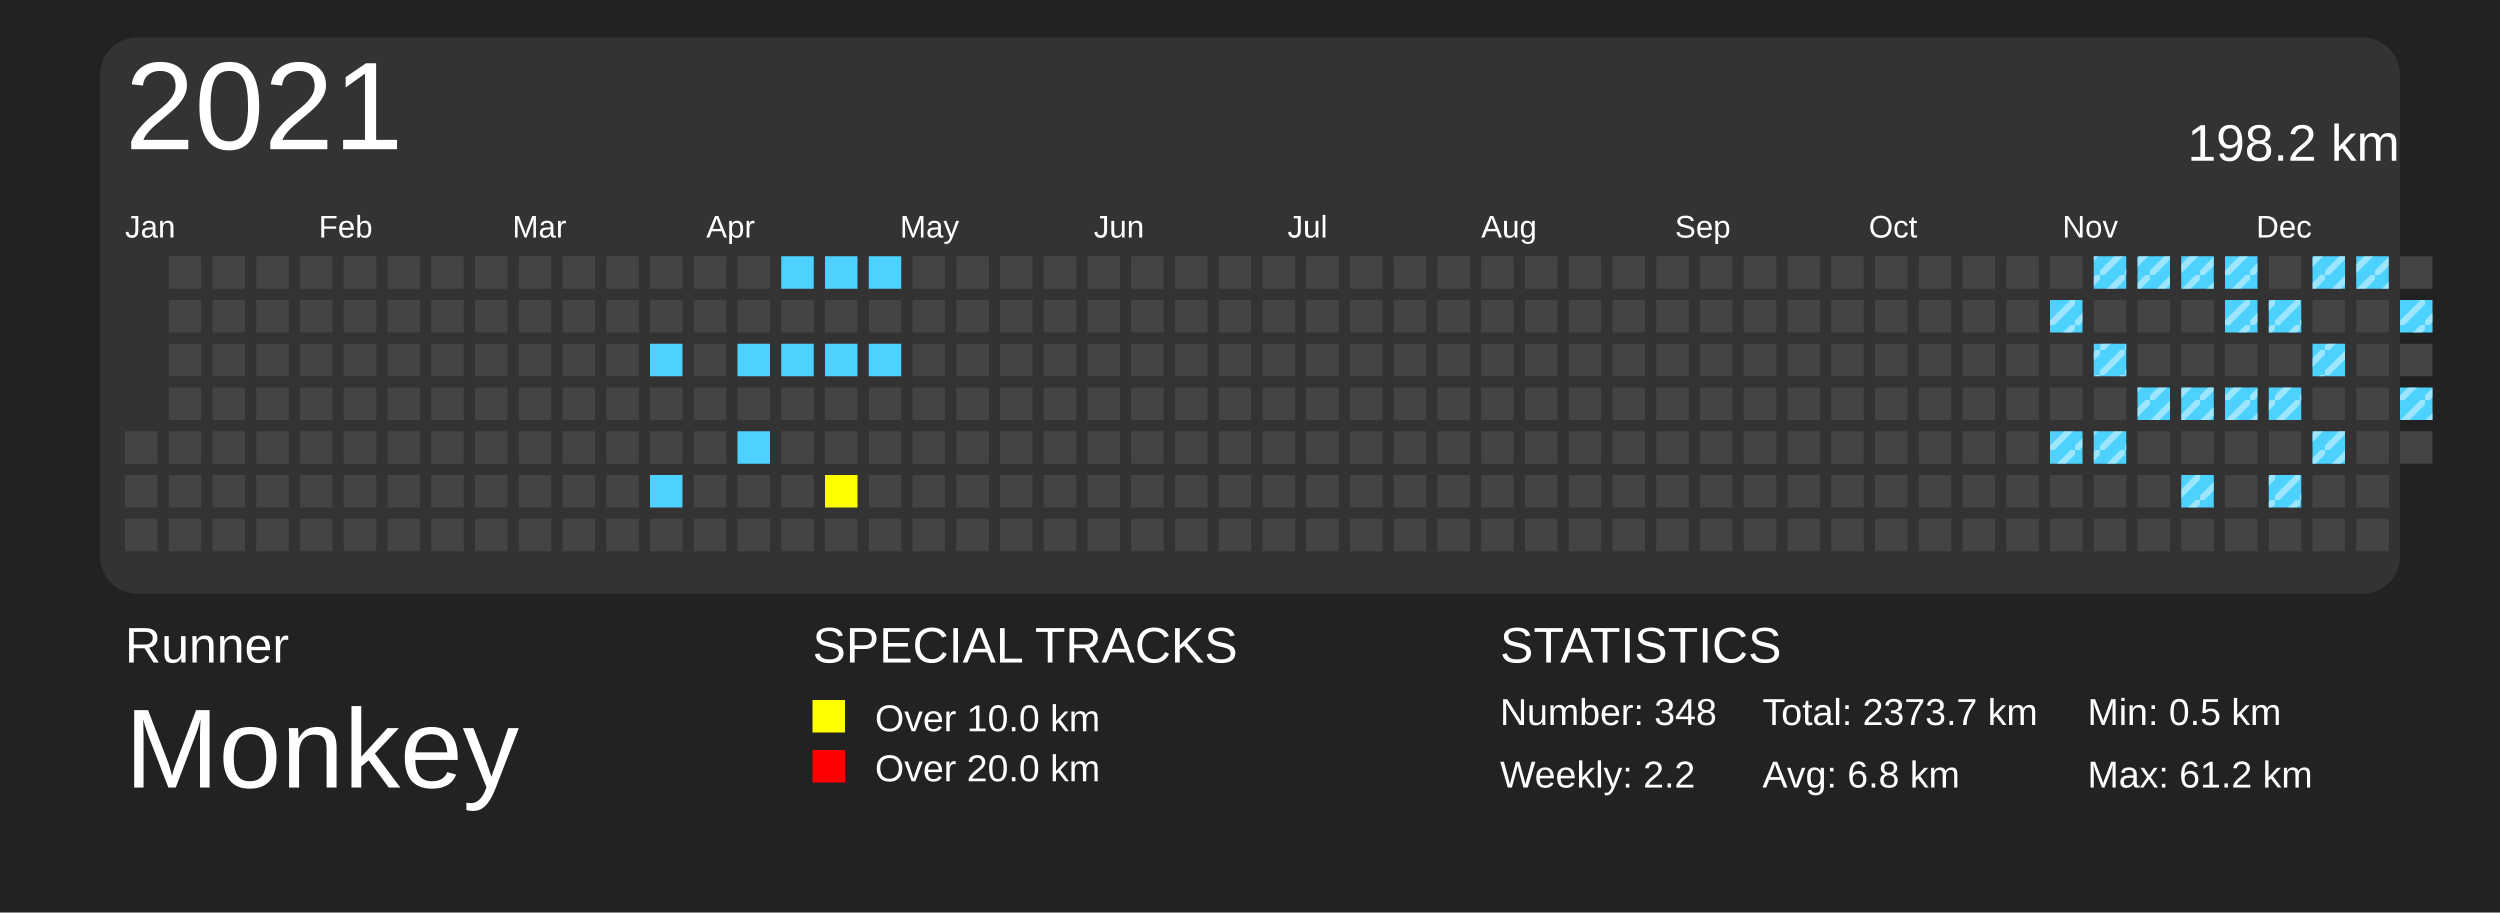
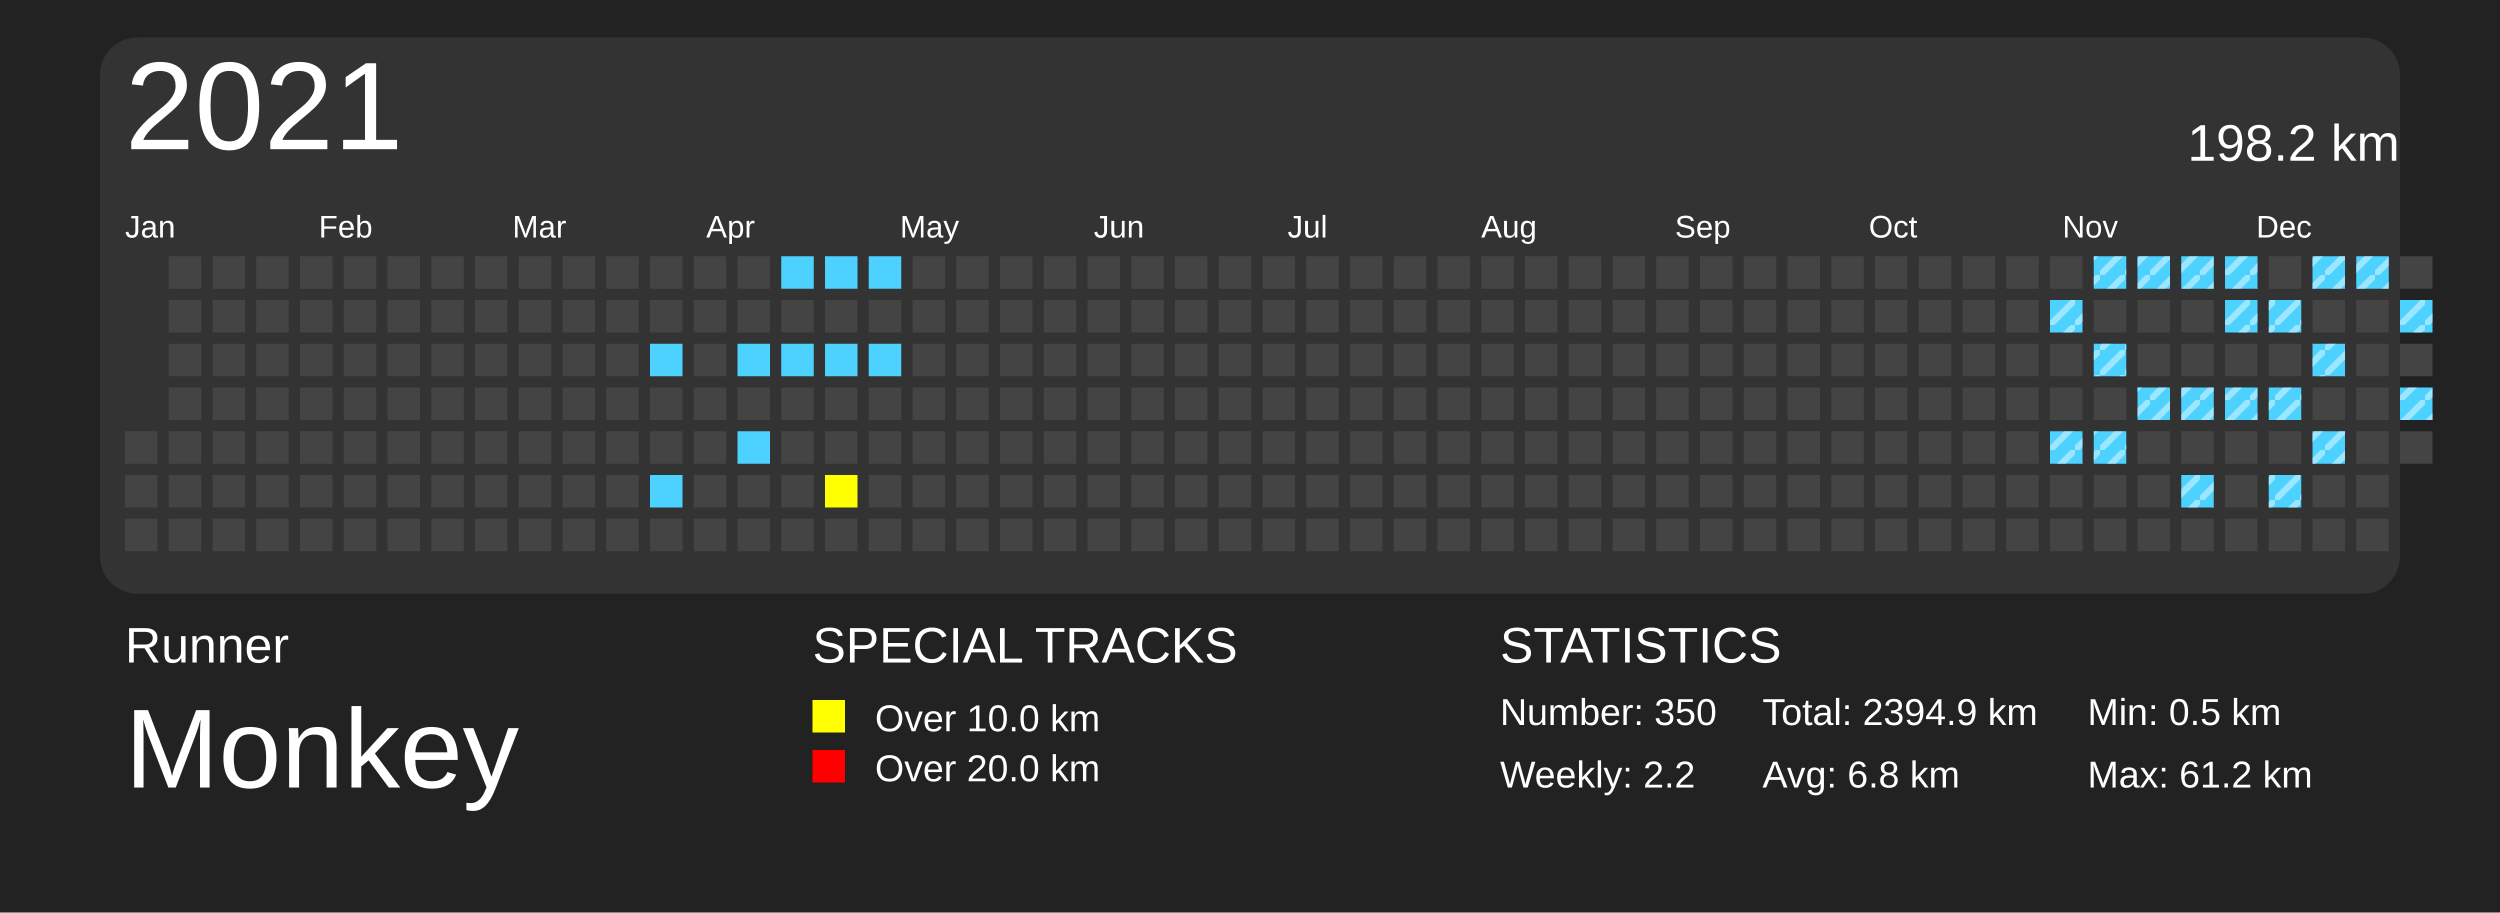
<svg xmlns="http://www.w3.org/2000/svg" baseProfile="full" height="73mm" version="1.1" viewBox="0,0,200,73" width="200mm">
  <defs>
    <pattern height="2" id="indoor-stripe" patternUnits="userSpaceOnUse" width="2">
      <line stroke="white" stroke-opacity="0.45" stroke-width="0.5" x1="0" x2="2" y1="2" y2="0" />
    </pattern>
  </defs>
  <rect fill="#222222" height="73" width="200" x="0" y="0" />
  <text fill="#FFFFFF" style="font-size:4px; font-family:Arial" x="10" y="53">Runner</text>
  <text fill="#FFFFFF" style="font-size:9px; font-family:Arial" x="10" y="63">Monkey</text>
  <text fill="#FFFFFF" style="font-size:4px; font-family:Arial" x="65" y="53">SPECIAL TRACKS</text>
  <rect fill="yellow" height="2.6" width="2.6" x="65" y="56" />
  <text fill="#FFFFFF" style="font-size:3px; font-family:Arial" x="70" y="58.5">Over 10.0 km</text>
  <rect fill="red" height="2.6" width="2.6" x="65" y="60" />
  <text fill="#FFFFFF" style="font-size:3px; font-family:Arial" x="70" y="62.5">Over 20.0 km</text>
  <text fill="#FFFFFF" style="font-size:4px; font-family:Arial" x="120" y="53">STATISTICS</text>
-   <text fill="#FFFFFF" style="font-size:3px; font-family:Arial" x="120" y="58">Number: 348</text>
+   <text fill="#FFFFFF" style="font-size:3px; font-family:Arial" x="120" y="58">Number: 350</text>
  <text fill="#FFFFFF" style="font-size:3px; font-family:Arial" x="120" y="63">Weekly: 2.2</text>
-   <text fill="#FFFFFF" style="font-size:3px; font-family:Arial" x="141" y="58">Total: 2373.7 km</text>
+   <text fill="#FFFFFF" style="font-size:3px; font-family:Arial" x="141" y="58">Total: 2394.9 km</text>
  <text fill="#FFFFFF" style="font-size:3px; font-family:Arial" x="141" y="63">Avg: 6.8 km</text>
  <text fill="#FFFFFF" style="font-size:3px; font-family:Arial" x="167" y="58">Min: 0.5 km</text>
  <text fill="#FFFFFF" style="font-size:3px; font-family:Arial" x="167" y="63">Max: 61.2 km</text>
  <rect fill="#333" height="44.5" rx="3" ry="3" width="184" x="8" y="3" />
  <text dominant-baseline="hanging" fill="#FFFFFF" style="font-size:10.0px; font-family:Arial;" x="10" y="5">2021</text>
  <text dominant-baseline="hanging" fill="#FFFFFF" style="font-size:4.125px; font-family:Arial;" x="175" y="10">198.2 km</text>
  <text fill="#FFFFFF" style="font-size:2.5px; font-family:Arial" x="10.0" y="19">Jan</text>
  <text fill="#FFFFFF" style="font-size:2.5px; font-family:Arial" x="25.5" y="19">Feb</text>
  <text fill="#FFFFFF" style="font-size:2.5px; font-family:Arial" x="41.0" y="19">Mar</text>
  <text fill="#FFFFFF" style="font-size:2.5px; font-family:Arial" x="56.5" y="19">Apr</text>
  <text fill="#FFFFFF" style="font-size:2.5px; font-family:Arial" x="72.0" y="19">May</text>
  <text fill="#FFFFFF" style="font-size:2.5px; font-family:Arial" x="87.5" y="19">Jun</text>
  <text fill="#FFFFFF" style="font-size:2.5px; font-family:Arial" x="103.0" y="19">Jul</text>
  <text fill="#FFFFFF" style="font-size:2.5px; font-family:Arial" x="118.5" y="19">Aug</text>
  <text fill="#FFFFFF" style="font-size:2.5px; font-family:Arial" x="134.0" y="19">Sep</text>
  <text fill="#FFFFFF" style="font-size:2.5px; font-family:Arial" x="149.5" y="19">Oct</text>
  <text fill="#FFFFFF" style="font-size:2.5px; font-family:Arial" x="165.0" y="19">Nov</text>
  <text fill="#FFFFFF" style="font-size:2.5px; font-family:Arial" x="180.5" y="19">Dec</text>
  <rect fill="#444444" height="2.6" width="2.6" x="10.0" y="34.5" />
  <rect fill="#444444" height="2.6" width="2.6" x="10.0" y="38.0" />
  <rect fill="#444444" height="2.6" width="2.6" x="10.0" y="41.5" />
  <rect fill="#444444" height="2.6" width="2.6" x="13.5" y="20.5" />
  <rect fill="#444444" height="2.6" width="2.6" x="13.5" y="24.0" />
  <rect fill="#444444" height="2.6" width="2.6" x="13.5" y="27.5" />
  <rect fill="#444444" height="2.6" width="2.6" x="13.5" y="31.0" />
  <rect fill="#444444" height="2.6" width="2.6" x="13.5" y="34.5" />
  <rect fill="#444444" height="2.6" width="2.6" x="13.5" y="38.0" />
  <rect fill="#444444" height="2.6" width="2.6" x="13.5" y="41.5" />
  <rect fill="#444444" height="2.6" width="2.6" x="17.0" y="20.5" />
  <rect fill="#444444" height="2.6" width="2.6" x="17.0" y="24.0" />
  <rect fill="#444444" height="2.6" width="2.6" x="17.0" y="27.5" />
  <rect fill="#444444" height="2.6" width="2.6" x="17.0" y="31.0" />
  <rect fill="#444444" height="2.6" width="2.6" x="17.0" y="34.5" />
  <rect fill="#444444" height="2.6" width="2.6" x="17.0" y="38.0" />
  <rect fill="#444444" height="2.6" width="2.6" x="17.0" y="41.5" />
  <rect fill="#444444" height="2.6" width="2.6" x="20.5" y="20.5" />
  <rect fill="#444444" height="2.6" width="2.6" x="20.5" y="24.0" />
  <rect fill="#444444" height="2.6" width="2.6" x="20.5" y="27.5" />
  <rect fill="#444444" height="2.6" width="2.6" x="20.5" y="31.0" />
  <rect fill="#444444" height="2.6" width="2.6" x="20.5" y="34.5" />
  <rect fill="#444444" height="2.6" width="2.6" x="20.5" y="38.0" />
  <rect fill="#444444" height="2.6" width="2.6" x="20.5" y="41.5" />
  <rect fill="#444444" height="2.6" width="2.6" x="24.0" y="20.5" />
  <rect fill="#444444" height="2.6" width="2.6" x="24.0" y="24.0" />
  <rect fill="#444444" height="2.6" width="2.6" x="24.0" y="27.5" />
  <rect fill="#444444" height="2.6" width="2.6" x="24.0" y="31.0" />
  <rect fill="#444444" height="2.6" width="2.6" x="24.0" y="34.5" />
  <rect fill="#444444" height="2.6" width="2.6" x="24.0" y="38.0" />
  <rect fill="#444444" height="2.6" width="2.6" x="24.0" y="41.5" />
  <rect fill="#444444" height="2.6" width="2.6" x="27.5" y="20.5" />
  <rect fill="#444444" height="2.6" width="2.6" x="27.5" y="24.0" />
  <rect fill="#444444" height="2.6" width="2.6" x="27.5" y="27.5" />
  <rect fill="#444444" height="2.6" width="2.6" x="27.5" y="31.0" />
  <rect fill="#444444" height="2.6" width="2.6" x="27.5" y="34.5" />
  <rect fill="#444444" height="2.6" width="2.6" x="27.5" y="38.0" />
  <rect fill="#444444" height="2.6" width="2.6" x="27.5" y="41.5" />
  <rect fill="#444444" height="2.6" width="2.6" x="31.0" y="20.5" />
  <rect fill="#444444" height="2.6" width="2.6" x="31.0" y="24.0" />
  <rect fill="#444444" height="2.6" width="2.6" x="31.0" y="27.5" />
  <rect fill="#444444" height="2.6" width="2.6" x="31.0" y="31.0" />
  <rect fill="#444444" height="2.6" width="2.6" x="31.0" y="34.5" />
  <rect fill="#444444" height="2.6" width="2.6" x="31.0" y="38.0" />
  <rect fill="#444444" height="2.6" width="2.6" x="31.0" y="41.5" />
  <rect fill="#444444" height="2.6" width="2.6" x="34.5" y="20.5" />
  <rect fill="#444444" height="2.6" width="2.6" x="34.5" y="24.0" />
  <rect fill="#444444" height="2.6" width="2.6" x="34.5" y="27.5" />
  <rect fill="#444444" height="2.6" width="2.6" x="34.5" y="31.0" />
  <rect fill="#444444" height="2.6" width="2.6" x="34.5" y="34.5" />
  <rect fill="#444444" height="2.6" width="2.6" x="34.5" y="38.0" />
  <rect fill="#444444" height="2.6" width="2.6" x="34.5" y="41.5" />
  <rect fill="#444444" height="2.6" width="2.6" x="38.0" y="20.5" />
  <rect fill="#444444" height="2.6" width="2.6" x="38.0" y="24.0" />
  <rect fill="#444444" height="2.6" width="2.6" x="38.0" y="27.5" />
  <rect fill="#444444" height="2.6" width="2.6" x="38.0" y="31.0" />
  <rect fill="#444444" height="2.6" width="2.6" x="38.0" y="34.5" />
  <rect fill="#444444" height="2.6" width="2.6" x="38.0" y="38.0" />
  <rect fill="#444444" height="2.6" width="2.6" x="38.0" y="41.5" />
  <rect fill="#444444" height="2.6" width="2.6" x="41.5" y="20.5" />
  <rect fill="#444444" height="2.6" width="2.6" x="41.5" y="24.0" />
  <rect fill="#444444" height="2.6" width="2.6" x="41.5" y="27.5" />
  <rect fill="#444444" height="2.6" width="2.6" x="41.5" y="31.0" />
  <rect fill="#444444" height="2.6" width="2.6" x="41.5" y="34.5" />
  <rect fill="#444444" height="2.6" width="2.6" x="41.5" y="38.0" />
  <rect fill="#444444" height="2.6" width="2.6" x="41.5" y="41.5" />
  <rect fill="#444444" height="2.6" width="2.6" x="45.0" y="20.5" />
  <rect fill="#444444" height="2.6" width="2.6" x="45.0" y="24.0" />
  <rect fill="#444444" height="2.6" width="2.6" x="45.0" y="27.5" />
  <rect fill="#444444" height="2.6" width="2.6" x="45.0" y="31.0" />
  <rect fill="#444444" height="2.6" width="2.6" x="45.0" y="34.5" />
  <rect fill="#444444" height="2.6" width="2.6" x="45.0" y="38.0" />
  <rect fill="#444444" height="2.6" width="2.6" x="45.0" y="41.5" />
  <rect fill="#444444" height="2.6" width="2.6" x="48.5" y="20.5" />
  <rect fill="#444444" height="2.6" width="2.6" x="48.5" y="24.0" />
  <rect fill="#444444" height="2.6" width="2.6" x="48.5" y="27.5" />
  <rect fill="#444444" height="2.6" width="2.6" x="48.5" y="31.0" />
  <rect fill="#444444" height="2.6" width="2.6" x="48.5" y="34.5" />
  <rect fill="#444444" height="2.6" width="2.6" x="48.5" y="38.0" />
  <rect fill="#444444" height="2.6" width="2.6" x="48.5" y="41.5" />
  <rect fill="#444444" height="2.6" width="2.6" x="52.0" y="20.5" />
  <rect fill="#444444" height="2.6" width="2.6" x="52.0" y="24.0" />
  <rect fill="#4DD2FF" height="2.6" width="2.6" x="52.0" y="27.5" />
  <rect fill="#444444" height="2.6" width="2.6" x="52.0" y="31.0" />
  <rect fill="#444444" height="2.6" width="2.6" x="52.0" y="34.5" />
  <rect fill="#4DD2FF" height="2.6" width="2.6" x="52.0" y="38.0" />
  <rect fill="#444444" height="2.6" width="2.6" x="52.0" y="41.5" />
  <rect fill="#444444" height="2.6" width="2.6" x="55.5" y="20.5" />
  <rect fill="#444444" height="2.6" width="2.6" x="55.5" y="24.0" />
  <rect fill="#444444" height="2.6" width="2.6" x="55.5" y="27.5" />
  <rect fill="#444444" height="2.6" width="2.6" x="55.5" y="31.0" />
  <rect fill="#444444" height="2.6" width="2.6" x="55.5" y="34.5" />
  <rect fill="#444444" height="2.6" width="2.6" x="55.5" y="38.0" />
  <rect fill="#444444" height="2.6" width="2.6" x="55.5" y="41.5" />
  <rect fill="#444444" height="2.6" width="2.6" x="59.0" y="20.5" />
  <rect fill="#444444" height="2.6" width="2.6" x="59.0" y="24.0" />
  <rect fill="#4DD2FF" height="2.6" width="2.6" x="59.0" y="27.5" />
  <rect fill="#444444" height="2.6" width="2.6" x="59.0" y="31.0" />
  <rect fill="#4DD2FF" height="2.6" width="2.6" x="59.0" y="34.5" />
  <rect fill="#444444" height="2.6" width="2.6" x="59.0" y="38.0" />
  <rect fill="#444444" height="2.6" width="2.6" x="59.0" y="41.5" />
  <rect fill="#4DD2FF" height="2.6" width="2.6" x="62.5" y="20.5" />
  <rect fill="#444444" height="2.6" width="2.6" x="62.5" y="24.0" />
  <rect fill="#4DD2FF" height="2.6" width="2.6" x="62.5" y="27.5" />
  <rect fill="#444444" height="2.6" width="2.6" x="62.5" y="31.0" />
  <rect fill="#444444" height="2.6" width="2.6" x="62.5" y="34.5" />
  <rect fill="#444444" height="2.6" width="2.6" x="62.5" y="38.0" />
  <rect fill="#444444" height="2.6" width="2.6" x="62.5" y="41.5" />
  <rect fill="#4DD2FF" height="2.6" width="2.6" x="66.0" y="20.5" />
  <rect fill="#444444" height="2.6" width="2.6" x="66.0" y="24.0" />
  <rect fill="#4DD2FF" height="2.6" width="2.6" x="66.0" y="27.5" />
  <rect fill="#444444" height="2.6" width="2.6" x="66.0" y="31.0" />
  <rect fill="#444444" height="2.6" width="2.6" x="66.0" y="34.5" />
  <rect fill="yellow" height="2.6" width="2.6" x="66.0" y="38.0" />
  <rect fill="#444444" height="2.6" width="2.6" x="66.0" y="41.5" />
  <rect fill="#4DD2FF" height="2.6" width="2.6" x="69.5" y="20.5" />
  <rect fill="#444444" height="2.6" width="2.6" x="69.5" y="24.0" />
  <rect fill="#4DD2FF" height="2.6" width="2.6" x="69.5" y="27.5" />
  <rect fill="#444444" height="2.6" width="2.6" x="69.5" y="31.0" />
  <rect fill="#444444" height="2.6" width="2.6" x="69.5" y="34.5" />
  <rect fill="#444444" height="2.6" width="2.6" x="69.5" y="38.0" />
  <rect fill="#444444" height="2.6" width="2.6" x="69.5" y="41.5" />
  <rect fill="#444444" height="2.6" width="2.6" x="73.0" y="20.5" />
  <rect fill="#444444" height="2.6" width="2.6" x="73.0" y="24.0" />
  <rect fill="#444444" height="2.6" width="2.6" x="73.0" y="27.5" />
  <rect fill="#444444" height="2.6" width="2.6" x="73.0" y="31.0" />
  <rect fill="#444444" height="2.6" width="2.6" x="73.0" y="34.5" />
  <rect fill="#444444" height="2.6" width="2.6" x="73.0" y="38.0" />
  <rect fill="#444444" height="2.6" width="2.6" x="73.0" y="41.5" />
  <rect fill="#444444" height="2.6" width="2.6" x="76.5" y="20.5" />
  <rect fill="#444444" height="2.6" width="2.6" x="76.5" y="24.0" />
  <rect fill="#444444" height="2.6" width="2.6" x="76.5" y="27.5" />
  <rect fill="#444444" height="2.6" width="2.6" x="76.5" y="31.0" />
  <rect fill="#444444" height="2.6" width="2.6" x="76.5" y="34.5" />
  <rect fill="#444444" height="2.6" width="2.6" x="76.5" y="38.0" />
  <rect fill="#444444" height="2.6" width="2.6" x="76.5" y="41.5" />
  <rect fill="#444444" height="2.6" width="2.6" x="80.0" y="20.5" />
  <rect fill="#444444" height="2.6" width="2.6" x="80.0" y="24.0" />
  <rect fill="#444444" height="2.6" width="2.6" x="80.0" y="27.5" />
  <rect fill="#444444" height="2.6" width="2.6" x="80.0" y="31.0" />
  <rect fill="#444444" height="2.6" width="2.6" x="80.0" y="34.5" />
  <rect fill="#444444" height="2.6" width="2.6" x="80.0" y="38.0" />
  <rect fill="#444444" height="2.6" width="2.6" x="80.0" y="41.5" />
  <rect fill="#444444" height="2.6" width="2.6" x="83.5" y="20.5" />
  <rect fill="#444444" height="2.6" width="2.6" x="83.5" y="24.0" />
  <rect fill="#444444" height="2.6" width="2.6" x="83.5" y="27.5" />
  <rect fill="#444444" height="2.6" width="2.6" x="83.5" y="31.0" />
  <rect fill="#444444" height="2.6" width="2.6" x="83.5" y="34.5" />
  <rect fill="#444444" height="2.6" width="2.6" x="83.5" y="38.0" />
  <rect fill="#444444" height="2.6" width="2.6" x="83.5" y="41.5" />
  <rect fill="#444444" height="2.6" width="2.6" x="87.0" y="20.5" />
  <rect fill="#444444" height="2.6" width="2.6" x="87.0" y="24.0" />
  <rect fill="#444444" height="2.6" width="2.6" x="87.0" y="27.5" />
  <rect fill="#444444" height="2.6" width="2.6" x="87.0" y="31.0" />
  <rect fill="#444444" height="2.6" width="2.6" x="87.0" y="34.5" />
  <rect fill="#444444" height="2.6" width="2.6" x="87.0" y="38.0" />
  <rect fill="#444444" height="2.6" width="2.6" x="87.0" y="41.5" />
  <rect fill="#444444" height="2.6" width="2.6" x="90.5" y="20.5" />
  <rect fill="#444444" height="2.6" width="2.6" x="90.5" y="24.0" />
  <rect fill="#444444" height="2.6" width="2.6" x="90.5" y="27.5" />
  <rect fill="#444444" height="2.6" width="2.6" x="90.5" y="31.0" />
  <rect fill="#444444" height="2.6" width="2.6" x="90.5" y="34.5" />
  <rect fill="#444444" height="2.6" width="2.6" x="90.5" y="38.0" />
  <rect fill="#444444" height="2.6" width="2.6" x="90.5" y="41.5" />
  <rect fill="#444444" height="2.6" width="2.6" x="94.0" y="20.5" />
  <rect fill="#444444" height="2.6" width="2.6" x="94.0" y="24.0" />
  <rect fill="#444444" height="2.6" width="2.6" x="94.0" y="27.5" />
  <rect fill="#444444" height="2.6" width="2.6" x="94.0" y="31.0" />
  <rect fill="#444444" height="2.6" width="2.6" x="94.0" y="34.5" />
  <rect fill="#444444" height="2.6" width="2.6" x="94.0" y="38.0" />
  <rect fill="#444444" height="2.6" width="2.6" x="94.0" y="41.5" />
  <rect fill="#444444" height="2.6" width="2.6" x="97.5" y="20.5" />
  <rect fill="#444444" height="2.6" width="2.6" x="97.5" y="24.0" />
  <rect fill="#444444" height="2.6" width="2.6" x="97.5" y="27.5" />
  <rect fill="#444444" height="2.6" width="2.6" x="97.5" y="31.0" />
  <rect fill="#444444" height="2.6" width="2.6" x="97.5" y="34.5" />
  <rect fill="#444444" height="2.6" width="2.6" x="97.5" y="38.0" />
  <rect fill="#444444" height="2.6" width="2.6" x="97.5" y="41.5" />
  <rect fill="#444444" height="2.6" width="2.6" x="101.0" y="20.5" />
  <rect fill="#444444" height="2.6" width="2.6" x="101.0" y="24.0" />
  <rect fill="#444444" height="2.6" width="2.6" x="101.0" y="27.5" />
  <rect fill="#444444" height="2.6" width="2.6" x="101.0" y="31.0" />
  <rect fill="#444444" height="2.6" width="2.6" x="101.0" y="34.5" />
  <rect fill="#444444" height="2.6" width="2.6" x="101.0" y="38.0" />
  <rect fill="#444444" height="2.6" width="2.6" x="101.0" y="41.5" />
  <rect fill="#444444" height="2.6" width="2.6" x="104.5" y="20.5" />
  <rect fill="#444444" height="2.6" width="2.6" x="104.5" y="24.0" />
  <rect fill="#444444" height="2.6" width="2.6" x="104.5" y="27.5" />
  <rect fill="#444444" height="2.6" width="2.6" x="104.5" y="31.0" />
  <rect fill="#444444" height="2.6" width="2.6" x="104.5" y="34.5" />
  <rect fill="#444444" height="2.6" width="2.6" x="104.5" y="38.0" />
  <rect fill="#444444" height="2.6" width="2.6" x="104.5" y="41.5" />
  <rect fill="#444444" height="2.6" width="2.6" x="108.0" y="20.5" />
  <rect fill="#444444" height="2.6" width="2.6" x="108.0" y="24.0" />
  <rect fill="#444444" height="2.6" width="2.6" x="108.0" y="27.5" />
  <rect fill="#444444" height="2.6" width="2.6" x="108.0" y="31.0" />
  <rect fill="#444444" height="2.6" width="2.6" x="108.0" y="34.5" />
  <rect fill="#444444" height="2.6" width="2.6" x="108.0" y="38.0" />
  <rect fill="#444444" height="2.6" width="2.6" x="108.0" y="41.5" />
  <rect fill="#444444" height="2.6" width="2.6" x="111.5" y="20.5" />
  <rect fill="#444444" height="2.6" width="2.6" x="111.5" y="24.0" />
  <rect fill="#444444" height="2.6" width="2.6" x="111.5" y="27.5" />
  <rect fill="#444444" height="2.6" width="2.6" x="111.5" y="31.0" />
  <rect fill="#444444" height="2.6" width="2.6" x="111.5" y="34.5" />
  <rect fill="#444444" height="2.6" width="2.6" x="111.5" y="38.0" />
  <rect fill="#444444" height="2.6" width="2.6" x="111.5" y="41.5" />
  <rect fill="#444444" height="2.6" width="2.6" x="115.0" y="20.5" />
  <rect fill="#444444" height="2.6" width="2.6" x="115.0" y="24.0" />
  <rect fill="#444444" height="2.6" width="2.6" x="115.0" y="27.5" />
  <rect fill="#444444" height="2.6" width="2.6" x="115.0" y="31.0" />
  <rect fill="#444444" height="2.6" width="2.6" x="115.0" y="34.5" />
  <rect fill="#444444" height="2.6" width="2.6" x="115.0" y="38.0" />
  <rect fill="#444444" height="2.6" width="2.6" x="115.0" y="41.5" />
  <rect fill="#444444" height="2.6" width="2.6" x="118.5" y="20.5" />
  <rect fill="#444444" height="2.6" width="2.6" x="118.5" y="24.0" />
  <rect fill="#444444" height="2.6" width="2.6" x="118.5" y="27.5" />
  <rect fill="#444444" height="2.6" width="2.6" x="118.5" y="31.0" />
  <rect fill="#444444" height="2.6" width="2.6" x="118.5" y="34.5" />
  <rect fill="#444444" height="2.6" width="2.6" x="118.5" y="38.0" />
  <rect fill="#444444" height="2.6" width="2.6" x="118.5" y="41.5" />
  <rect fill="#444444" height="2.6" width="2.6" x="122.0" y="20.5" />
  <rect fill="#444444" height="2.6" width="2.6" x="122.0" y="24.0" />
  <rect fill="#444444" height="2.6" width="2.6" x="122.0" y="27.5" />
  <rect fill="#444444" height="2.6" width="2.6" x="122.0" y="31.0" />
  <rect fill="#444444" height="2.6" width="2.6" x="122.0" y="34.5" />
  <rect fill="#444444" height="2.6" width="2.6" x="122.0" y="38.0" />
  <rect fill="#444444" height="2.6" width="2.6" x="122.0" y="41.5" />
  <rect fill="#444444" height="2.6" width="2.6" x="125.5" y="20.5" />
  <rect fill="#444444" height="2.6" width="2.6" x="125.5" y="24.0" />
  <rect fill="#444444" height="2.6" width="2.6" x="125.5" y="27.5" />
  <rect fill="#444444" height="2.6" width="2.6" x="125.5" y="31.0" />
  <rect fill="#444444" height="2.6" width="2.6" x="125.5" y="34.5" />
  <rect fill="#444444" height="2.6" width="2.6" x="125.5" y="38.0" />
  <rect fill="#444444" height="2.6" width="2.6" x="125.5" y="41.5" />
  <rect fill="#444444" height="2.6" width="2.6" x="129.0" y="20.5" />
  <rect fill="#444444" height="2.6" width="2.6" x="129.0" y="24.0" />
  <rect fill="#444444" height="2.6" width="2.6" x="129.0" y="27.5" />
  <rect fill="#444444" height="2.6" width="2.6" x="129.0" y="31.0" />
  <rect fill="#444444" height="2.6" width="2.6" x="129.0" y="34.5" />
  <rect fill="#444444" height="2.6" width="2.6" x="129.0" y="38.0" />
  <rect fill="#444444" height="2.6" width="2.6" x="129.0" y="41.5" />
  <rect fill="#444444" height="2.6" width="2.6" x="132.5" y="20.5" />
  <rect fill="#444444" height="2.6" width="2.6" x="132.5" y="24.0" />
  <rect fill="#444444" height="2.6" width="2.6" x="132.5" y="27.5" />
  <rect fill="#444444" height="2.6" width="2.6" x="132.5" y="31.0" />
  <rect fill="#444444" height="2.6" width="2.6" x="132.5" y="34.5" />
  <rect fill="#444444" height="2.6" width="2.6" x="132.5" y="38.0" />
  <rect fill="#444444" height="2.6" width="2.6" x="132.5" y="41.5" />
  <rect fill="#444444" height="2.6" width="2.6" x="136.0" y="20.5" />
  <rect fill="#444444" height="2.6" width="2.6" x="136.0" y="24.0" />
  <rect fill="#444444" height="2.6" width="2.6" x="136.0" y="27.5" />
  <rect fill="#444444" height="2.6" width="2.6" x="136.0" y="31.0" />
  <rect fill="#444444" height="2.6" width="2.6" x="136.0" y="34.5" />
  <rect fill="#444444" height="2.6" width="2.6" x="136.0" y="38.0" />
  <rect fill="#444444" height="2.6" width="2.6" x="136.0" y="41.5" />
  <rect fill="#444444" height="2.6" width="2.6" x="139.5" y="20.5" />
  <rect fill="#444444" height="2.6" width="2.6" x="139.5" y="24.0" />
  <rect fill="#444444" height="2.6" width="2.6" x="139.5" y="27.5" />
  <rect fill="#444444" height="2.6" width="2.6" x="139.5" y="31.0" />
  <rect fill="#444444" height="2.6" width="2.6" x="139.5" y="34.5" />
  <rect fill="#444444" height="2.6" width="2.6" x="139.5" y="38.0" />
  <rect fill="#444444" height="2.6" width="2.6" x="139.5" y="41.5" />
  <rect fill="#444444" height="2.6" width="2.6" x="143.0" y="20.5" />
  <rect fill="#444444" height="2.6" width="2.6" x="143.0" y="24.0" />
  <rect fill="#444444" height="2.6" width="2.6" x="143.0" y="27.5" />
  <rect fill="#444444" height="2.6" width="2.6" x="143.0" y="31.0" />
  <rect fill="#444444" height="2.6" width="2.6" x="143.0" y="34.5" />
  <rect fill="#444444" height="2.6" width="2.6" x="143.0" y="38.0" />
  <rect fill="#444444" height="2.6" width="2.6" x="143.0" y="41.5" />
  <rect fill="#444444" height="2.6" width="2.6" x="146.5" y="20.5" />
  <rect fill="#444444" height="2.6" width="2.6" x="146.5" y="24.0" />
  <rect fill="#444444" height="2.6" width="2.6" x="146.5" y="27.5" />
  <rect fill="#444444" height="2.6" width="2.6" x="146.5" y="31.0" />
  <rect fill="#444444" height="2.6" width="2.6" x="146.5" y="34.5" />
  <rect fill="#444444" height="2.6" width="2.6" x="146.5" y="38.0" />
  <rect fill="#444444" height="2.6" width="2.6" x="146.5" y="41.5" />
  <rect fill="#444444" height="2.6" width="2.6" x="150.0" y="20.5" />
  <rect fill="#444444" height="2.6" width="2.6" x="150.0" y="24.0" />
  <rect fill="#444444" height="2.6" width="2.6" x="150.0" y="27.5" />
  <rect fill="#444444" height="2.6" width="2.6" x="150.0" y="31.0" />
  <rect fill="#444444" height="2.6" width="2.6" x="150.0" y="34.5" />
  <rect fill="#444444" height="2.6" width="2.6" x="150.0" y="38.0" />
  <rect fill="#444444" height="2.6" width="2.6" x="150.0" y="41.5" />
  <rect fill="#444444" height="2.6" width="2.6" x="153.5" y="20.5" />
  <rect fill="#444444" height="2.6" width="2.6" x="153.5" y="24.0" />
  <rect fill="#444444" height="2.6" width="2.6" x="153.5" y="27.5" />
  <rect fill="#444444" height="2.6" width="2.6" x="153.5" y="31.0" />
  <rect fill="#444444" height="2.6" width="2.6" x="153.5" y="34.5" />
  <rect fill="#444444" height="2.6" width="2.6" x="153.5" y="38.0" />
  <rect fill="#444444" height="2.6" width="2.6" x="153.5" y="41.5" />
  <rect fill="#444444" height="2.6" width="2.6" x="157.0" y="20.5" />
  <rect fill="#444444" height="2.6" width="2.6" x="157.0" y="24.0" />
  <rect fill="#444444" height="2.6" width="2.6" x="157.0" y="27.5" />
  <rect fill="#444444" height="2.6" width="2.6" x="157.0" y="31.0" />
  <rect fill="#444444" height="2.6" width="2.6" x="157.0" y="34.5" />
  <rect fill="#444444" height="2.6" width="2.6" x="157.0" y="38.0" />
  <rect fill="#444444" height="2.6" width="2.6" x="157.0" y="41.5" />
  <rect fill="#444444" height="2.6" width="2.6" x="160.5" y="20.5" />
  <rect fill="#444444" height="2.6" width="2.6" x="160.5" y="24.0" />
  <rect fill="#444444" height="2.6" width="2.6" x="160.5" y="27.5" />
  <rect fill="#444444" height="2.6" width="2.6" x="160.5" y="31.0" />
  <rect fill="#444444" height="2.6" width="2.6" x="160.5" y="34.5" />
  <rect fill="#444444" height="2.6" width="2.6" x="160.5" y="38.0" />
  <rect fill="#444444" height="2.6" width="2.6" x="160.5" y="41.5" />
  <rect fill="#444444" height="2.6" width="2.6" x="164.0" y="20.5" />
  <rect fill="#4DD2FF" height="2.6" width="2.6" x="164.0" y="24.0" />
  <rect fill="url(#indoor-stripe)" height="2.6" style="pointer-events: none;" width="2.6" x="164.0" y="24.0" />
  <rect fill="#444444" height="2.6" width="2.6" x="164.0" y="27.5" />
  <rect fill="#444444" height="2.6" width="2.6" x="164.0" y="31.0" />
  <rect fill="#4DD2FF" height="2.6" width="2.6" x="164.0" y="34.5" />
  <rect fill="url(#indoor-stripe)" height="2.6" style="pointer-events: none;" width="2.6" x="164.0" y="34.5" />
  <rect fill="#444444" height="2.6" width="2.6" x="164.0" y="38.0" />
  <rect fill="#444444" height="2.6" width="2.6" x="164.0" y="41.5" />
  <rect fill="#4DD2FF" height="2.6" width="2.6" x="167.5" y="20.5" />
  <rect fill="url(#indoor-stripe)" height="2.6" style="pointer-events: none;" width="2.6" x="167.5" y="20.5" />
  <rect fill="#444444" height="2.6" width="2.6" x="167.5" y="24.0" />
  <rect fill="#4DD2FF" height="2.6" width="2.6" x="167.5" y="27.5" />
  <rect fill="url(#indoor-stripe)" height="2.6" style="pointer-events: none;" width="2.6" x="167.5" y="27.5" />
  <rect fill="#444444" height="2.6" width="2.6" x="167.5" y="31.0" />
  <rect fill="#4DD2FF" height="2.6" width="2.6" x="167.5" y="34.5" />
  <rect fill="url(#indoor-stripe)" height="2.6" style="pointer-events: none;" width="2.6" x="167.5" y="34.5" />
  <rect fill="#444444" height="2.6" width="2.6" x="167.5" y="38.0" />
  <rect fill="#444444" height="2.6" width="2.6" x="167.5" y="41.5" />
  <rect fill="#4DD2FF" height="2.6" width="2.6" x="171.0" y="20.5" />
  <rect fill="url(#indoor-stripe)" height="2.6" style="pointer-events: none;" width="2.6" x="171.0" y="20.5" />
  <rect fill="#444444" height="2.6" width="2.6" x="171.0" y="24.0" />
  <rect fill="#444444" height="2.6" width="2.6" x="171.0" y="27.5" />
  <rect fill="#4DD2FF" height="2.6" width="2.6" x="171.0" y="31.0" />
  <rect fill="url(#indoor-stripe)" height="2.6" style="pointer-events: none;" width="2.6" x="171.0" y="31.0" />
  <rect fill="#444444" height="2.6" width="2.6" x="171.0" y="34.5" />
  <rect fill="#444444" height="2.6" width="2.6" x="171.0" y="38.0" />
  <rect fill="#444444" height="2.6" width="2.6" x="171.0" y="41.5" />
  <rect fill="#4DD2FF" height="2.6" width="2.6" x="174.5" y="20.5" />
  <rect fill="url(#indoor-stripe)" height="2.6" style="pointer-events: none;" width="2.6" x="174.5" y="20.5" />
  <rect fill="#444444" height="2.6" width="2.6" x="174.5" y="24.0" />
  <rect fill="#444444" height="2.6" width="2.6" x="174.5" y="27.5" />
  <rect fill="#4DD2FF" height="2.6" width="2.6" x="174.5" y="31.0" />
  <rect fill="url(#indoor-stripe)" height="2.6" style="pointer-events: none;" width="2.6" x="174.5" y="31.0" />
  <rect fill="#444444" height="2.6" width="2.6" x="174.5" y="34.5" />
  <rect fill="#4DD2FF" height="2.6" width="2.6" x="174.5" y="38.0" />
  <rect fill="url(#indoor-stripe)" height="2.6" style="pointer-events: none;" width="2.6" x="174.5" y="38.0" />
  <rect fill="#444444" height="2.6" width="2.6" x="174.5" y="41.5" />
  <rect fill="#4DD2FF" height="2.6" width="2.6" x="178.0" y="20.5" />
  <rect fill="url(#indoor-stripe)" height="2.6" style="pointer-events: none;" width="2.6" x="178.0" y="20.5" />
  <rect fill="#4DD2FF" height="2.6" width="2.6" x="178.0" y="24.0" />
  <rect fill="url(#indoor-stripe)" height="2.6" style="pointer-events: none;" width="2.6" x="178.0" y="24.0" />
  <rect fill="#444444" height="2.6" width="2.6" x="178.0" y="27.5" />
  <rect fill="#4DD2FF" height="2.6" width="2.6" x="178.0" y="31.0" />
  <rect fill="url(#indoor-stripe)" height="2.6" style="pointer-events: none;" width="2.6" x="178.0" y="31.0" />
  <rect fill="#444444" height="2.6" width="2.6" x="178.0" y="34.5" />
  <rect fill="#444444" height="2.6" width="2.6" x="178.0" y="38.0" />
  <rect fill="#444444" height="2.6" width="2.6" x="178.0" y="41.5" />
  <rect fill="#444444" height="2.6" width="2.6" x="181.5" y="20.5" />
  <rect fill="#4DD2FF" height="2.6" width="2.6" x="181.5" y="24.0" />
  <rect fill="url(#indoor-stripe)" height="2.6" style="pointer-events: none;" width="2.6" x="181.5" y="24.0" />
  <rect fill="#444444" height="2.6" width="2.6" x="181.5" y="27.5" />
  <rect fill="#4DD2FF" height="2.6" width="2.6" x="181.5" y="31.0" />
  <rect fill="url(#indoor-stripe)" height="2.6" style="pointer-events: none;" width="2.6" x="181.5" y="31.0" />
  <rect fill="#444444" height="2.6" width="2.6" x="181.5" y="34.5" />
  <rect fill="#4DD2FF" height="2.6" width="2.6" x="181.5" y="38.0" />
  <rect fill="url(#indoor-stripe)" height="2.6" style="pointer-events: none;" width="2.6" x="181.5" y="38.0" />
  <rect fill="#444444" height="2.6" width="2.6" x="181.5" y="41.5" />
  <rect fill="#4DD2FF" height="2.6" width="2.6" x="185.0" y="20.5" />
  <rect fill="url(#indoor-stripe)" height="2.6" style="pointer-events: none;" width="2.6" x="185.0" y="20.5" />
  <rect fill="#444444" height="2.6" width="2.6" x="185.0" y="24.0" />
  <rect fill="#4DD2FF" height="2.6" width="2.6" x="185.0" y="27.5" />
  <rect fill="url(#indoor-stripe)" height="2.6" style="pointer-events: none;" width="2.6" x="185.0" y="27.5" />
  <rect fill="#444444" height="2.6" width="2.6" x="185.0" y="31.0" />
  <rect fill="#4DD2FF" height="2.6" width="2.6" x="185.0" y="34.5" />
  <rect fill="url(#indoor-stripe)" height="2.6" style="pointer-events: none;" width="2.6" x="185.0" y="34.5" />
  <rect fill="#444444" height="2.6" width="2.6" x="185.0" y="38.0" />
  <rect fill="#444444" height="2.6" width="2.6" x="185.0" y="41.5" />
  <rect fill="#4DD2FF" height="2.6" width="2.6" x="188.5" y="20.5" />
  <rect fill="url(#indoor-stripe)" height="2.6" style="pointer-events: none;" width="2.6" x="188.5" y="20.5" />
  <rect fill="#444444" height="2.6" width="2.6" x="188.5" y="24.0" />
  <rect fill="#444444" height="2.6" width="2.6" x="188.5" y="27.5" />
  <rect fill="#444444" height="2.6" width="2.6" x="188.5" y="31.0" />
  <rect fill="#444444" height="2.6" width="2.6" x="188.5" y="34.5" />
  <rect fill="#444444" height="2.6" width="2.6" x="188.5" y="38.0" />
  <rect fill="#444444" height="2.6" width="2.6" x="188.5" y="41.5" />
  <rect fill="#444444" height="2.6" width="2.6" x="192.0" y="20.5" />
  <rect fill="#4DD2FF" height="2.6" width="2.6" x="192.0" y="24.0" />
  <rect fill="url(#indoor-stripe)" height="2.6" style="pointer-events: none;" width="2.6" x="192.0" y="24.0" />
  <rect fill="#444444" height="2.6" width="2.6" x="192.0" y="27.5" />
  <rect fill="#4DD2FF" height="2.6" width="2.6" x="192.0" y="31.0" />
  <rect fill="url(#indoor-stripe)" height="2.6" style="pointer-events: none;" width="2.6" x="192.0" y="31.0" />
  <rect fill="#444444" height="2.6" width="2.6" x="192.0" y="34.5" />
</svg>
